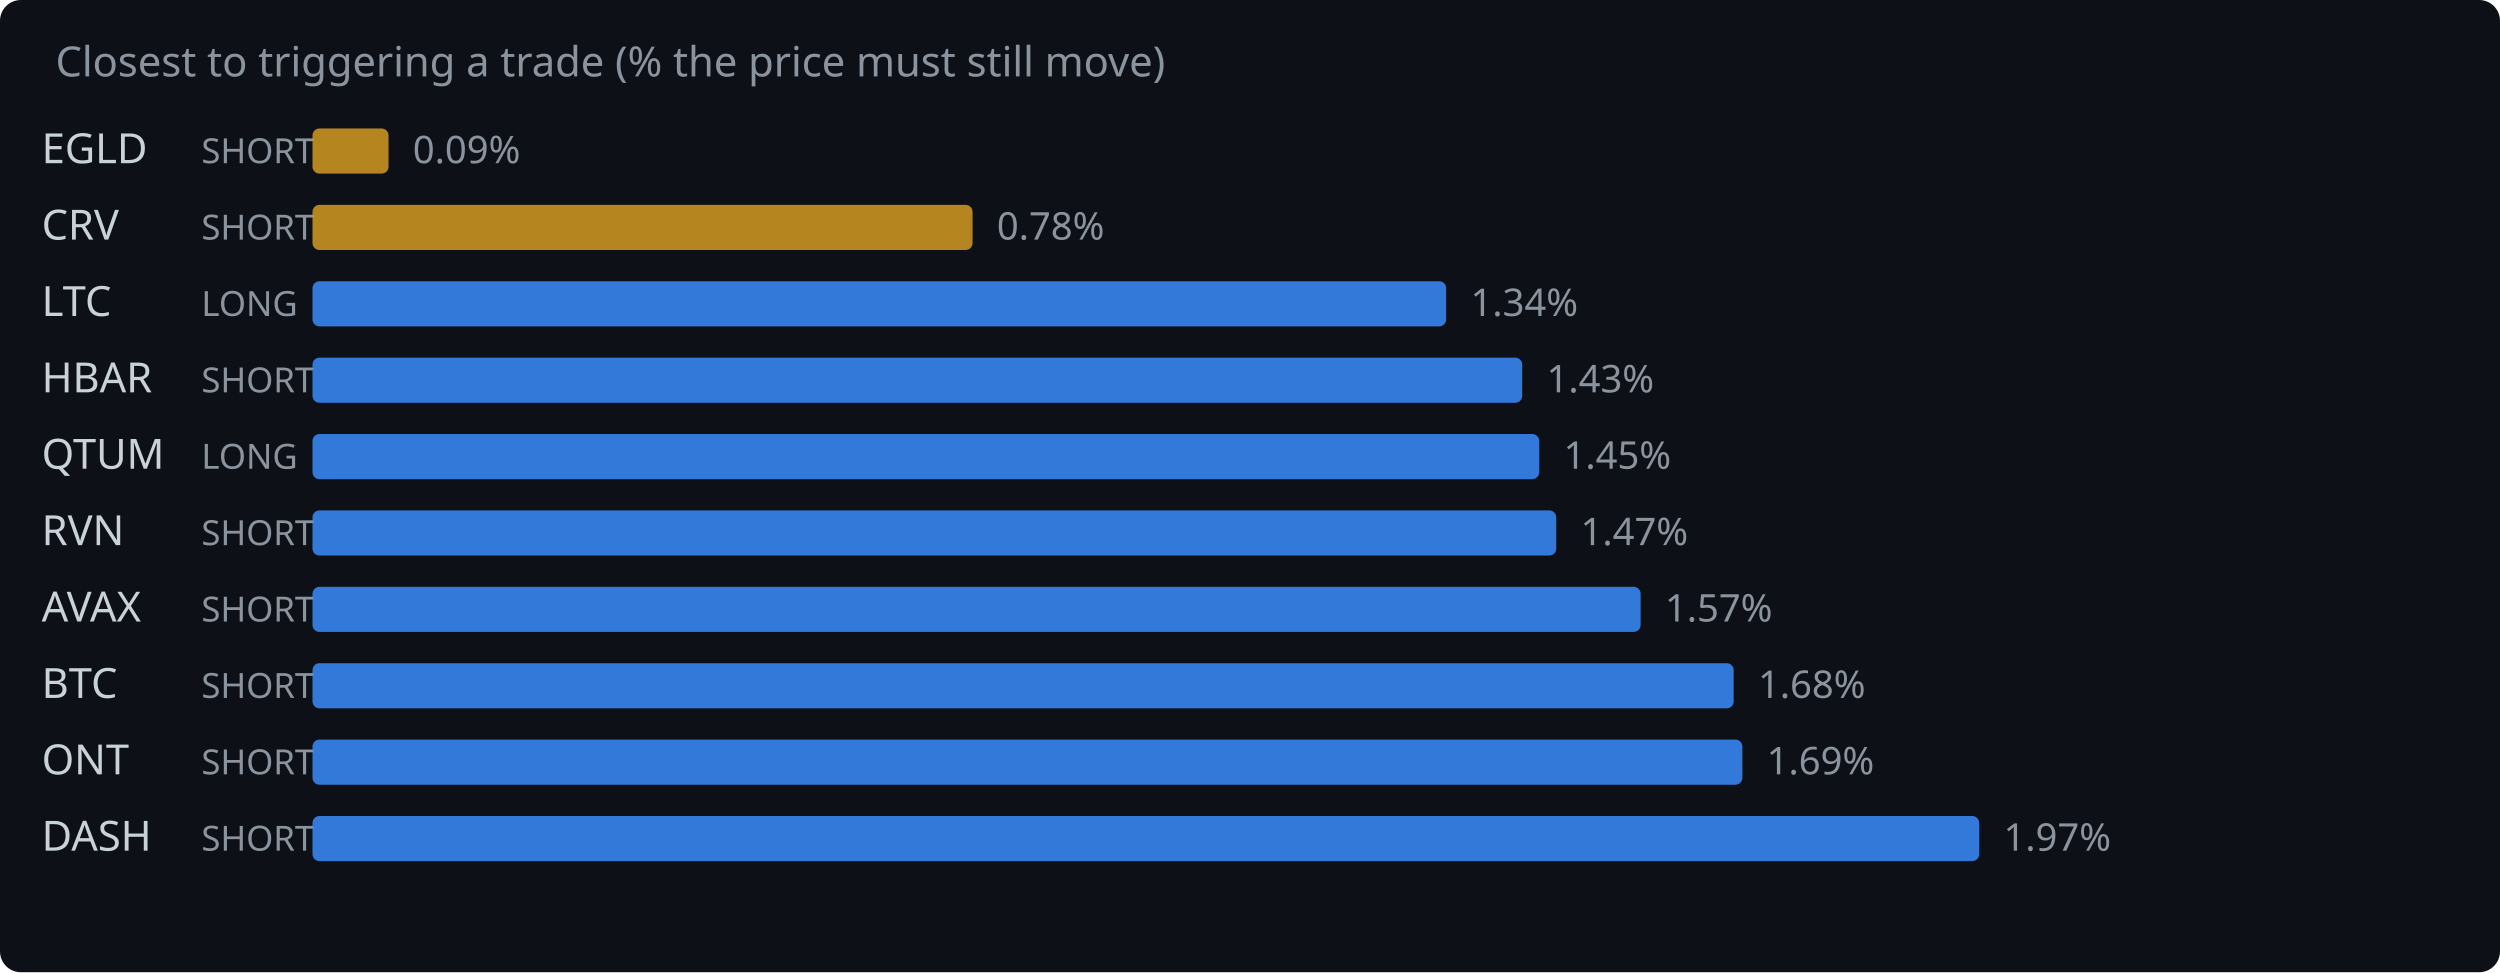
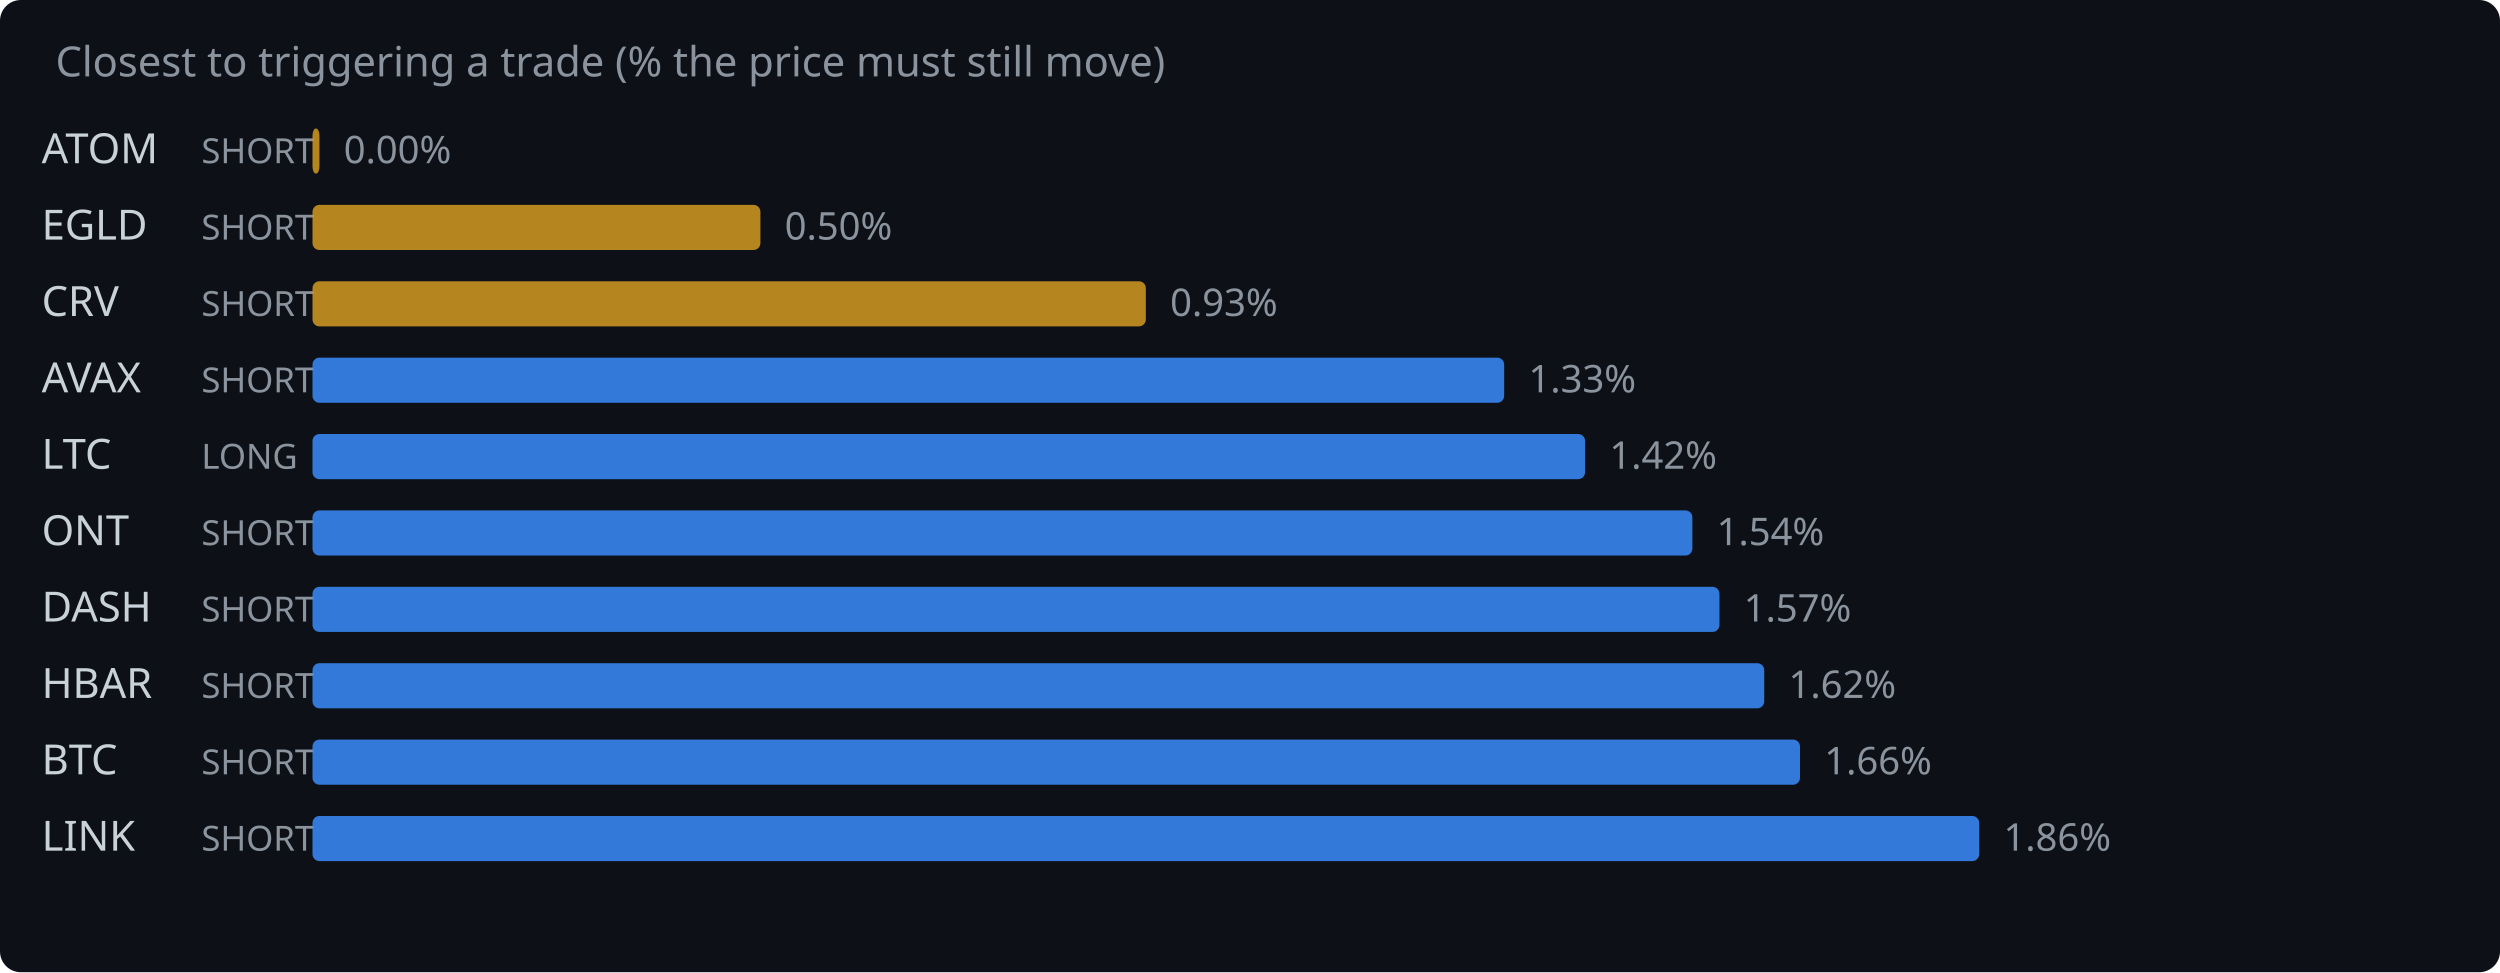
<svg xmlns="http://www.w3.org/2000/svg" width="720" height="280" viewBox="0 0 720 280">
  <rect width="720" height="280" fill="#0d1117" rx="6" />
  <text x="16" y="22" fill="#8b949e" font-family="system-ui,sans-serif" font-size="12">Closest to triggering a trade (% the price must still move)</text>
-   <text x="12" y="47" fill="#c9d1d9" font-family="system-ui,sans-serif" font-size="12">EGLD</text>
+   <text x="12" y="47" fill="#c9d1d9" font-family="system-ui,sans-serif" font-size="12">ATOM</text>
  <text x="58" y="47" fill="#8b949e" font-family="system-ui,sans-serif" font-size="10">SHORT</text>
-   <rect x="90" y="37" width="21.9" height="13" rx="2" fill="#d29922" opacity="0.85" />
-   <text x="118.9" y="47" fill="#8b949e" font-family="system-ui,sans-serif" font-size="11">0.09%</text>
-   <text x="12" y="69" fill="#c9d1d9" font-family="system-ui,sans-serif" font-size="12">CRV</text>
+   <rect x="90" y="37" width="2.0" height="13" rx="2" fill="#d29922" opacity="0.85" />
+   <text x="99.0" y="47" fill="#8b949e" font-family="system-ui,sans-serif" font-size="11">0.00%</text>
+   <text x="12" y="69" fill="#c9d1d9" font-family="system-ui,sans-serif" font-size="12">EGLD</text>
  <text x="58" y="69" fill="#8b949e" font-family="system-ui,sans-serif" font-size="10">SHORT</text>
-   <rect x="90" y="59" width="190.1" height="13" rx="2" fill="#d29922" opacity="0.85" />
-   <text x="287.1" y="69" fill="#8b949e" font-family="system-ui,sans-serif" font-size="11">0.78%</text>
-   <text x="12" y="91" fill="#c9d1d9" font-family="system-ui,sans-serif" font-size="12">LTC</text>
-   <text x="58" y="91" fill="#8b949e" font-family="system-ui,sans-serif" font-size="10">LONG</text>
-   <rect x="90" y="81" width="326.5" height="13" rx="2" fill="#388bfd" opacity="0.85" />
-   <text x="423.5" y="91" fill="#8b949e" font-family="system-ui,sans-serif" font-size="11">1.34%</text>
-   <text x="12" y="113" fill="#c9d1d9" font-family="system-ui,sans-serif" font-size="12">HBAR</text>
+   <rect x="90" y="59" width="129.0" height="13" rx="2" fill="#d29922" opacity="0.85" />
+   <text x="226.0" y="69" fill="#8b949e" font-family="system-ui,sans-serif" font-size="11">0.50%</text>
+   <text x="12" y="91" fill="#c9d1d9" font-family="system-ui,sans-serif" font-size="12">CRV</text>
+   <text x="58" y="91" fill="#8b949e" font-family="system-ui,sans-serif" font-size="10">SHORT</text>
+   <rect x="90" y="81" width="240.0" height="13" rx="2" fill="#d29922" opacity="0.85" />
+   <text x="337.0" y="91" fill="#8b949e" font-family="system-ui,sans-serif" font-size="11">0.93%</text>
+   <text x="12" y="113" fill="#c9d1d9" font-family="system-ui,sans-serif" font-size="12">AVAX</text>
  <text x="58" y="113" fill="#8b949e" font-family="system-ui,sans-serif" font-size="10">SHORT</text>
-   <rect x="90" y="103" width="348.4" height="13" rx="2" fill="#388bfd" opacity="0.85" />
-   <text x="445.4" y="113" fill="#8b949e" font-family="system-ui,sans-serif" font-size="11">1.43%</text>
-   <text x="12" y="135" fill="#c9d1d9" font-family="system-ui,sans-serif" font-size="12">QTUM</text>
+   <rect x="90" y="103" width="343.2" height="13" rx="2" fill="#388bfd" opacity="0.85" />
+   <text x="440.2" y="113" fill="#8b949e" font-family="system-ui,sans-serif" font-size="11">1.33%</text>
+   <text x="12" y="135" fill="#c9d1d9" font-family="system-ui,sans-serif" font-size="12">LTC</text>
  <text x="58" y="135" fill="#8b949e" font-family="system-ui,sans-serif" font-size="10">LONG</text>
-   <rect x="90" y="125" width="353.3" height="13" rx="2" fill="#388bfd" opacity="0.85" />
-   <text x="450.3" y="135" fill="#8b949e" font-family="system-ui,sans-serif" font-size="11">1.45%</text>
-   <text x="12" y="157" fill="#c9d1d9" font-family="system-ui,sans-serif" font-size="12">RVN</text>
+   <rect x="90" y="125" width="366.5" height="13" rx="2" fill="#388bfd" opacity="0.85" />
+   <text x="463.5" y="135" fill="#8b949e" font-family="system-ui,sans-serif" font-size="11">1.42%</text>
+   <text x="12" y="157" fill="#c9d1d9" font-family="system-ui,sans-serif" font-size="12">ONT</text>
  <text x="58" y="157" fill="#8b949e" font-family="system-ui,sans-serif" font-size="10">SHORT</text>
-   <rect x="90" y="147" width="358.2" height="13" rx="2" fill="#388bfd" opacity="0.85" />
-   <text x="455.2" y="157" fill="#8b949e" font-family="system-ui,sans-serif" font-size="11">1.47%</text>
-   <text x="12" y="179" fill="#c9d1d9" font-family="system-ui,sans-serif" font-size="12">AVAX</text>
+   <rect x="90" y="147" width="397.4" height="13" rx="2" fill="#388bfd" opacity="0.85" />
+   <text x="494.4" y="157" fill="#8b949e" font-family="system-ui,sans-serif" font-size="11">1.54%</text>
+   <text x="12" y="179" fill="#c9d1d9" font-family="system-ui,sans-serif" font-size="12">DASH</text>
  <text x="58" y="179" fill="#8b949e" font-family="system-ui,sans-serif" font-size="10">SHORT</text>
-   <rect x="90" y="169" width="382.5" height="13" rx="2" fill="#388bfd" opacity="0.85" />
-   <text x="479.5" y="179" fill="#8b949e" font-family="system-ui,sans-serif" font-size="11">1.57%</text>
-   <text x="12" y="201" fill="#c9d1d9" font-family="system-ui,sans-serif" font-size="12">BTC</text>
+   <rect x="90" y="169" width="405.2" height="13" rx="2" fill="#388bfd" opacity="0.85" />
+   <text x="502.2" y="179" fill="#8b949e" font-family="system-ui,sans-serif" font-size="11">1.57%</text>
+   <text x="12" y="201" fill="#c9d1d9" font-family="system-ui,sans-serif" font-size="12">HBAR</text>
  <text x="58" y="201" fill="#8b949e" font-family="system-ui,sans-serif" font-size="10">SHORT</text>
-   <rect x="90" y="191" width="409.3" height="13" rx="2" fill="#388bfd" opacity="0.85" />
-   <text x="506.3" y="201" fill="#8b949e" font-family="system-ui,sans-serif" font-size="11">1.68%</text>
-   <text x="12" y="223" fill="#c9d1d9" font-family="system-ui,sans-serif" font-size="12">ONT</text>
+   <rect x="90" y="191" width="418.1" height="13" rx="2" fill="#388bfd" opacity="0.85" />
+   <text x="515.1" y="201" fill="#8b949e" font-family="system-ui,sans-serif" font-size="11">1.62%</text>
+   <text x="12" y="223" fill="#c9d1d9" font-family="system-ui,sans-serif" font-size="12">BTC</text>
  <text x="58" y="223" fill="#8b949e" font-family="system-ui,sans-serif" font-size="10">SHORT</text>
-   <rect x="90" y="213" width="411.8" height="13" rx="2" fill="#388bfd" opacity="0.85" />
-   <text x="508.8" y="223" fill="#8b949e" font-family="system-ui,sans-serif" font-size="11">1.69%</text>
-   <text x="12" y="245" fill="#c9d1d9" font-family="system-ui,sans-serif" font-size="12">DASH</text>
+   <rect x="90" y="213" width="428.4" height="13" rx="2" fill="#388bfd" opacity="0.85" />
+   <text x="525.4" y="223" fill="#8b949e" font-family="system-ui,sans-serif" font-size="11">1.66%</text>
+   <text x="12" y="245" fill="#c9d1d9" font-family="system-ui,sans-serif" font-size="12">LINK</text>
  <text x="58" y="245" fill="#8b949e" font-family="system-ui,sans-serif" font-size="10">SHORT</text>
  <rect x="90" y="235" width="480.0" height="13" rx="2" fill="#388bfd" opacity="0.85" />
-   <text x="577.0" y="245" fill="#8b949e" font-family="system-ui,sans-serif" font-size="11">1.97%</text>
+   <text x="577.0" y="245" fill="#8b949e" font-family="system-ui,sans-serif" font-size="11">1.86%</text>
</svg>
